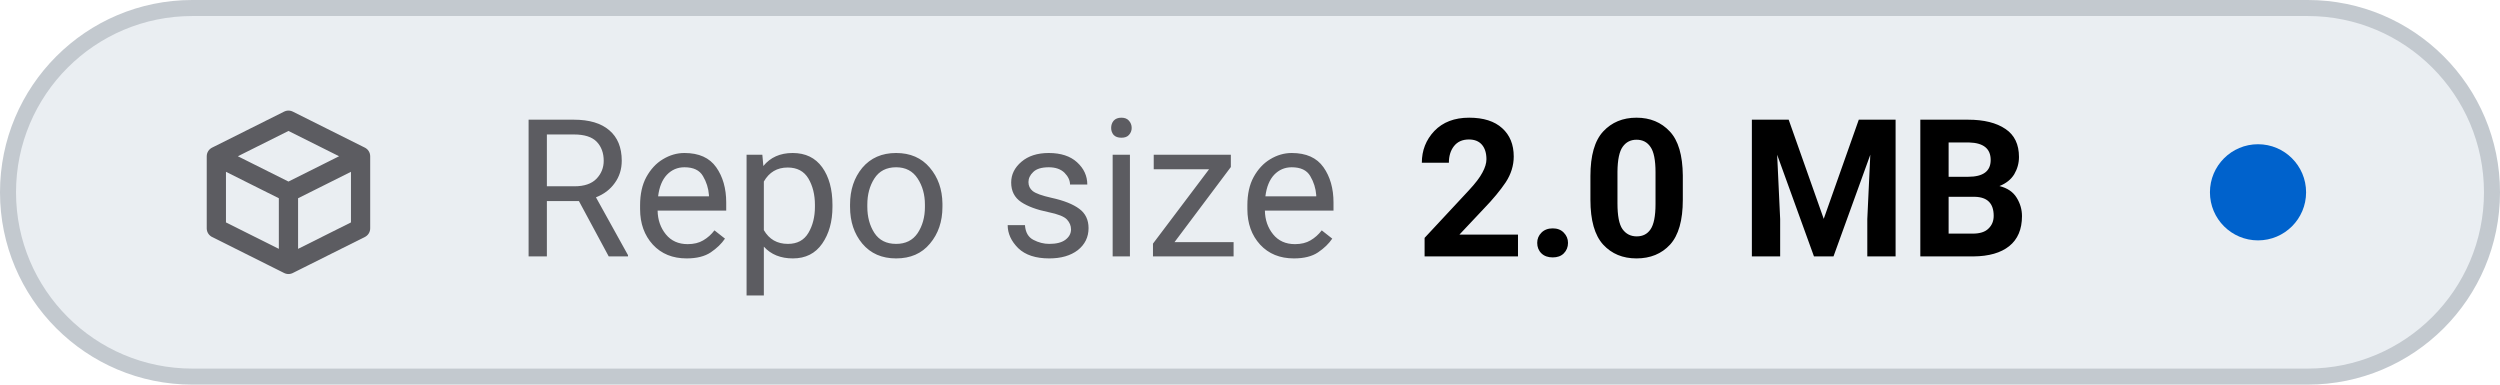
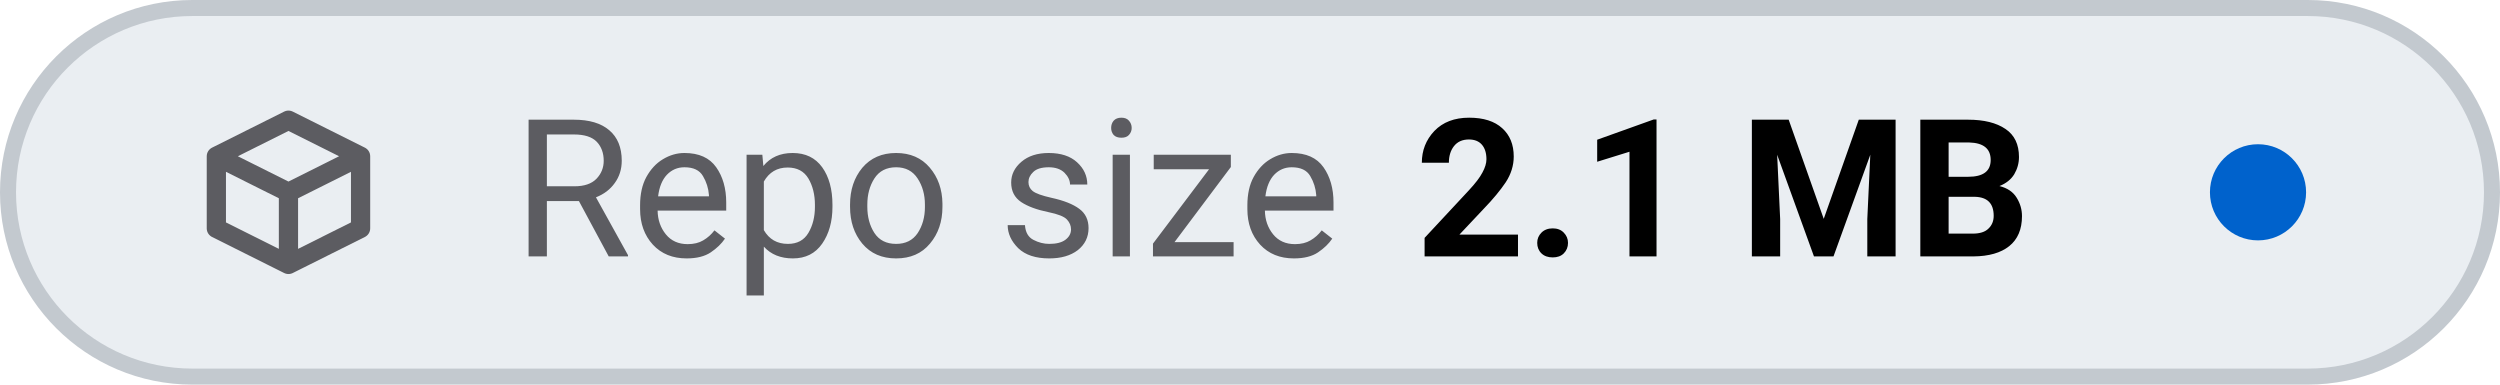
- <svg xmlns="http://www.w3.org/2000/svg" viewBox="0 0 156 24" width="156" height="24" role="img" aria-label="Repo size: 2.0 MB">
+ <svg xmlns="http://www.w3.org/2000/svg" viewBox="0 0 156 24" width="156" height="24" role="img" aria-label="Repo size: 2.1 MB">
  <style>
    .tile { fill: #eaeef2; stroke: #c3c9cf; }
    .icon { stroke: #5c5c61; }
    .label { fill: #5c5c61; }
    .value { fill: #000000; font-variant-numeric: tabular-nums; }
    .dot-now { fill: #0062cc; }
    .dot-ok { fill: #1b7a34; }
    .dot-fail { fill: #c4161c; }
    .dot-none { stroke: #5c5c61; }
    @media (prefers-color-scheme: dark) {
      .tile { fill: #151b23; stroke: #353a3f; }
      .icon { stroke: #8b949e; }
      .label { fill: #8b949e; }
      .value { fill: #dfe2e6; }
      .dot-now { fill: #398cfe; }
      .dot-ok { fill: #3fbc51; }
      .dot-fail { fill: #df3733; }
      .dot-none { stroke: #8b949e; }
    }
  </style>
  <rect class="tile" x="0.5" y="0.5" width="155" height="23" rx="11.5" stroke-width="1" />
  <g class="icon" transform="translate(12 6.0) scale(0.75)" fill="none" stroke-width="1.6" stroke-linecap="round" stroke-linejoin="round">
    <path d="M2 5 L8 2 L14 5 V11 L8 14 L2 11 Z M2 5 L8 8 L14 5 M8 8 V14" />
  </g>
  <text class="label" x="32" y="16" font-family="-apple-system, BlinkMacSystemFont, 'SF Pro Text', system-ui, 'Segoe UI', Roboto, sans-serif" font-size="12" font-weight="400" textLength="52.3" lengthAdjust="spacing">Repo size</text>
-   <text class="value" x="88.3" y="16" font-family="-apple-system, BlinkMacSystemFont, 'SF Pro Text', system-ui, 'Segoe UI', Roboto, sans-serif" font-size="12" font-weight="600" textLength="41.6" lengthAdjust="spacing">2.0 MB</text>
+   <text class="value" x="88.3" y="16" font-family="-apple-system, BlinkMacSystemFont, 'SF Pro Text', system-ui, 'Segoe UI', Roboto, sans-serif" font-size="12" font-weight="600" textLength="41.6" lengthAdjust="spacing">2.1 MB</text>
  <circle class="dot-now" cx="140.9" cy="12.0" r="3.0" />
</svg>
